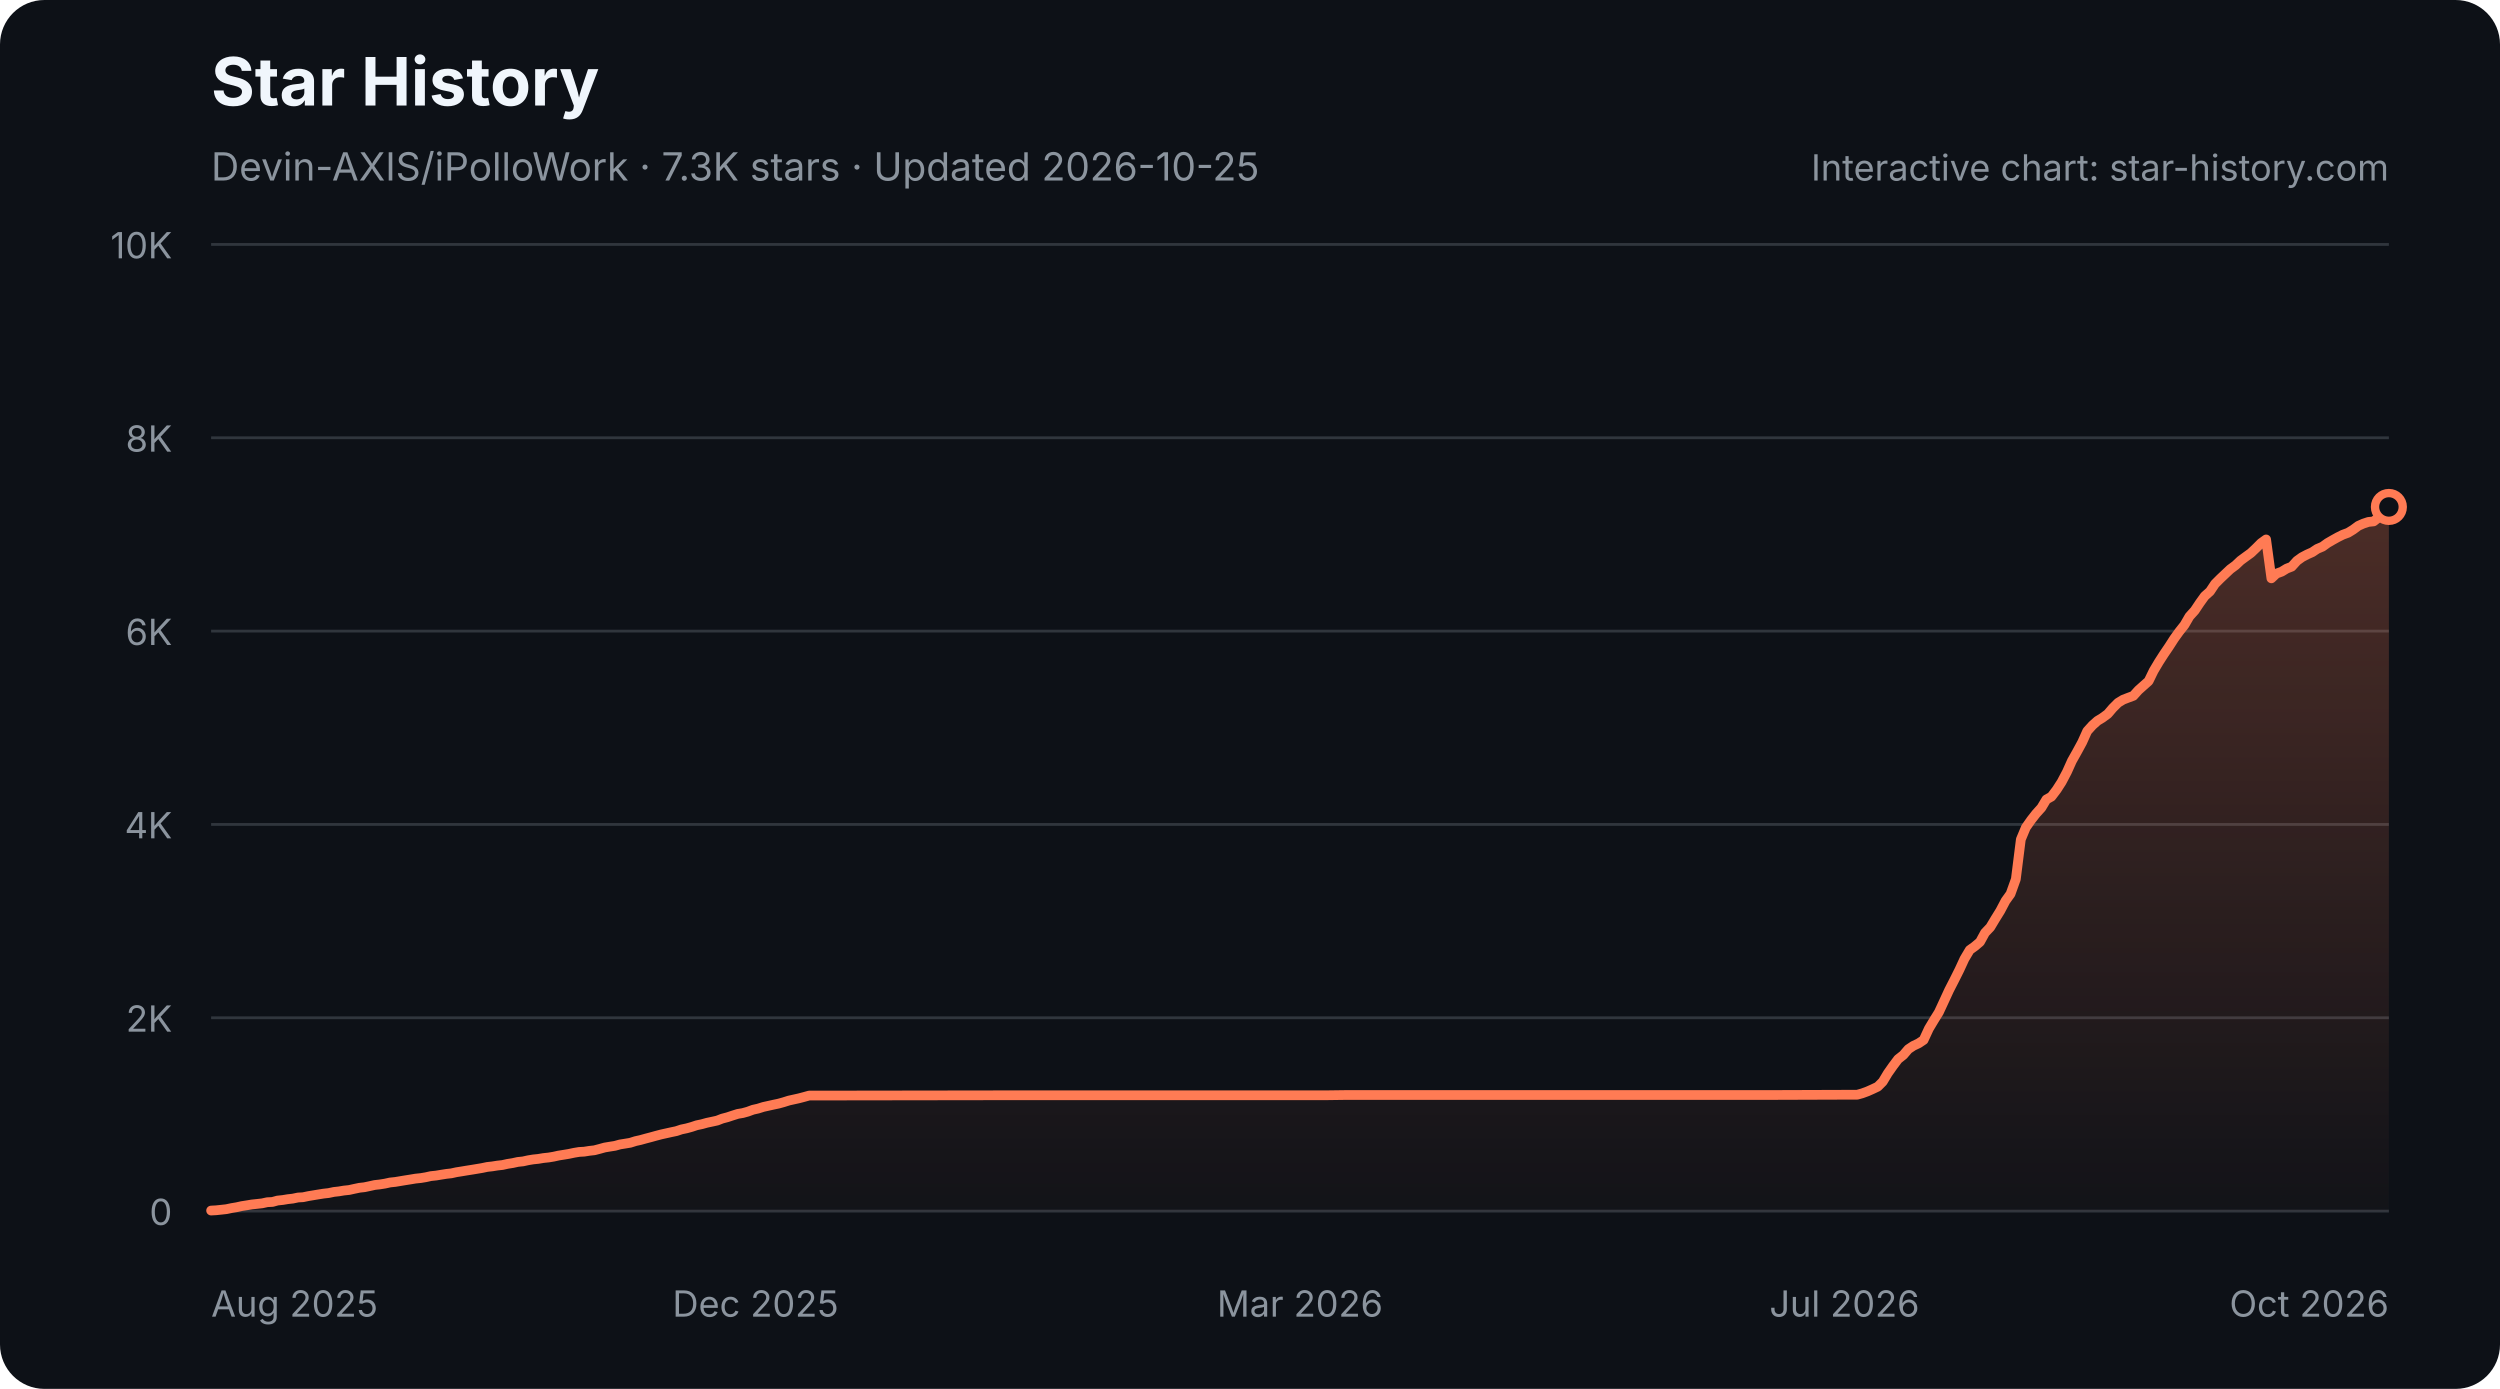
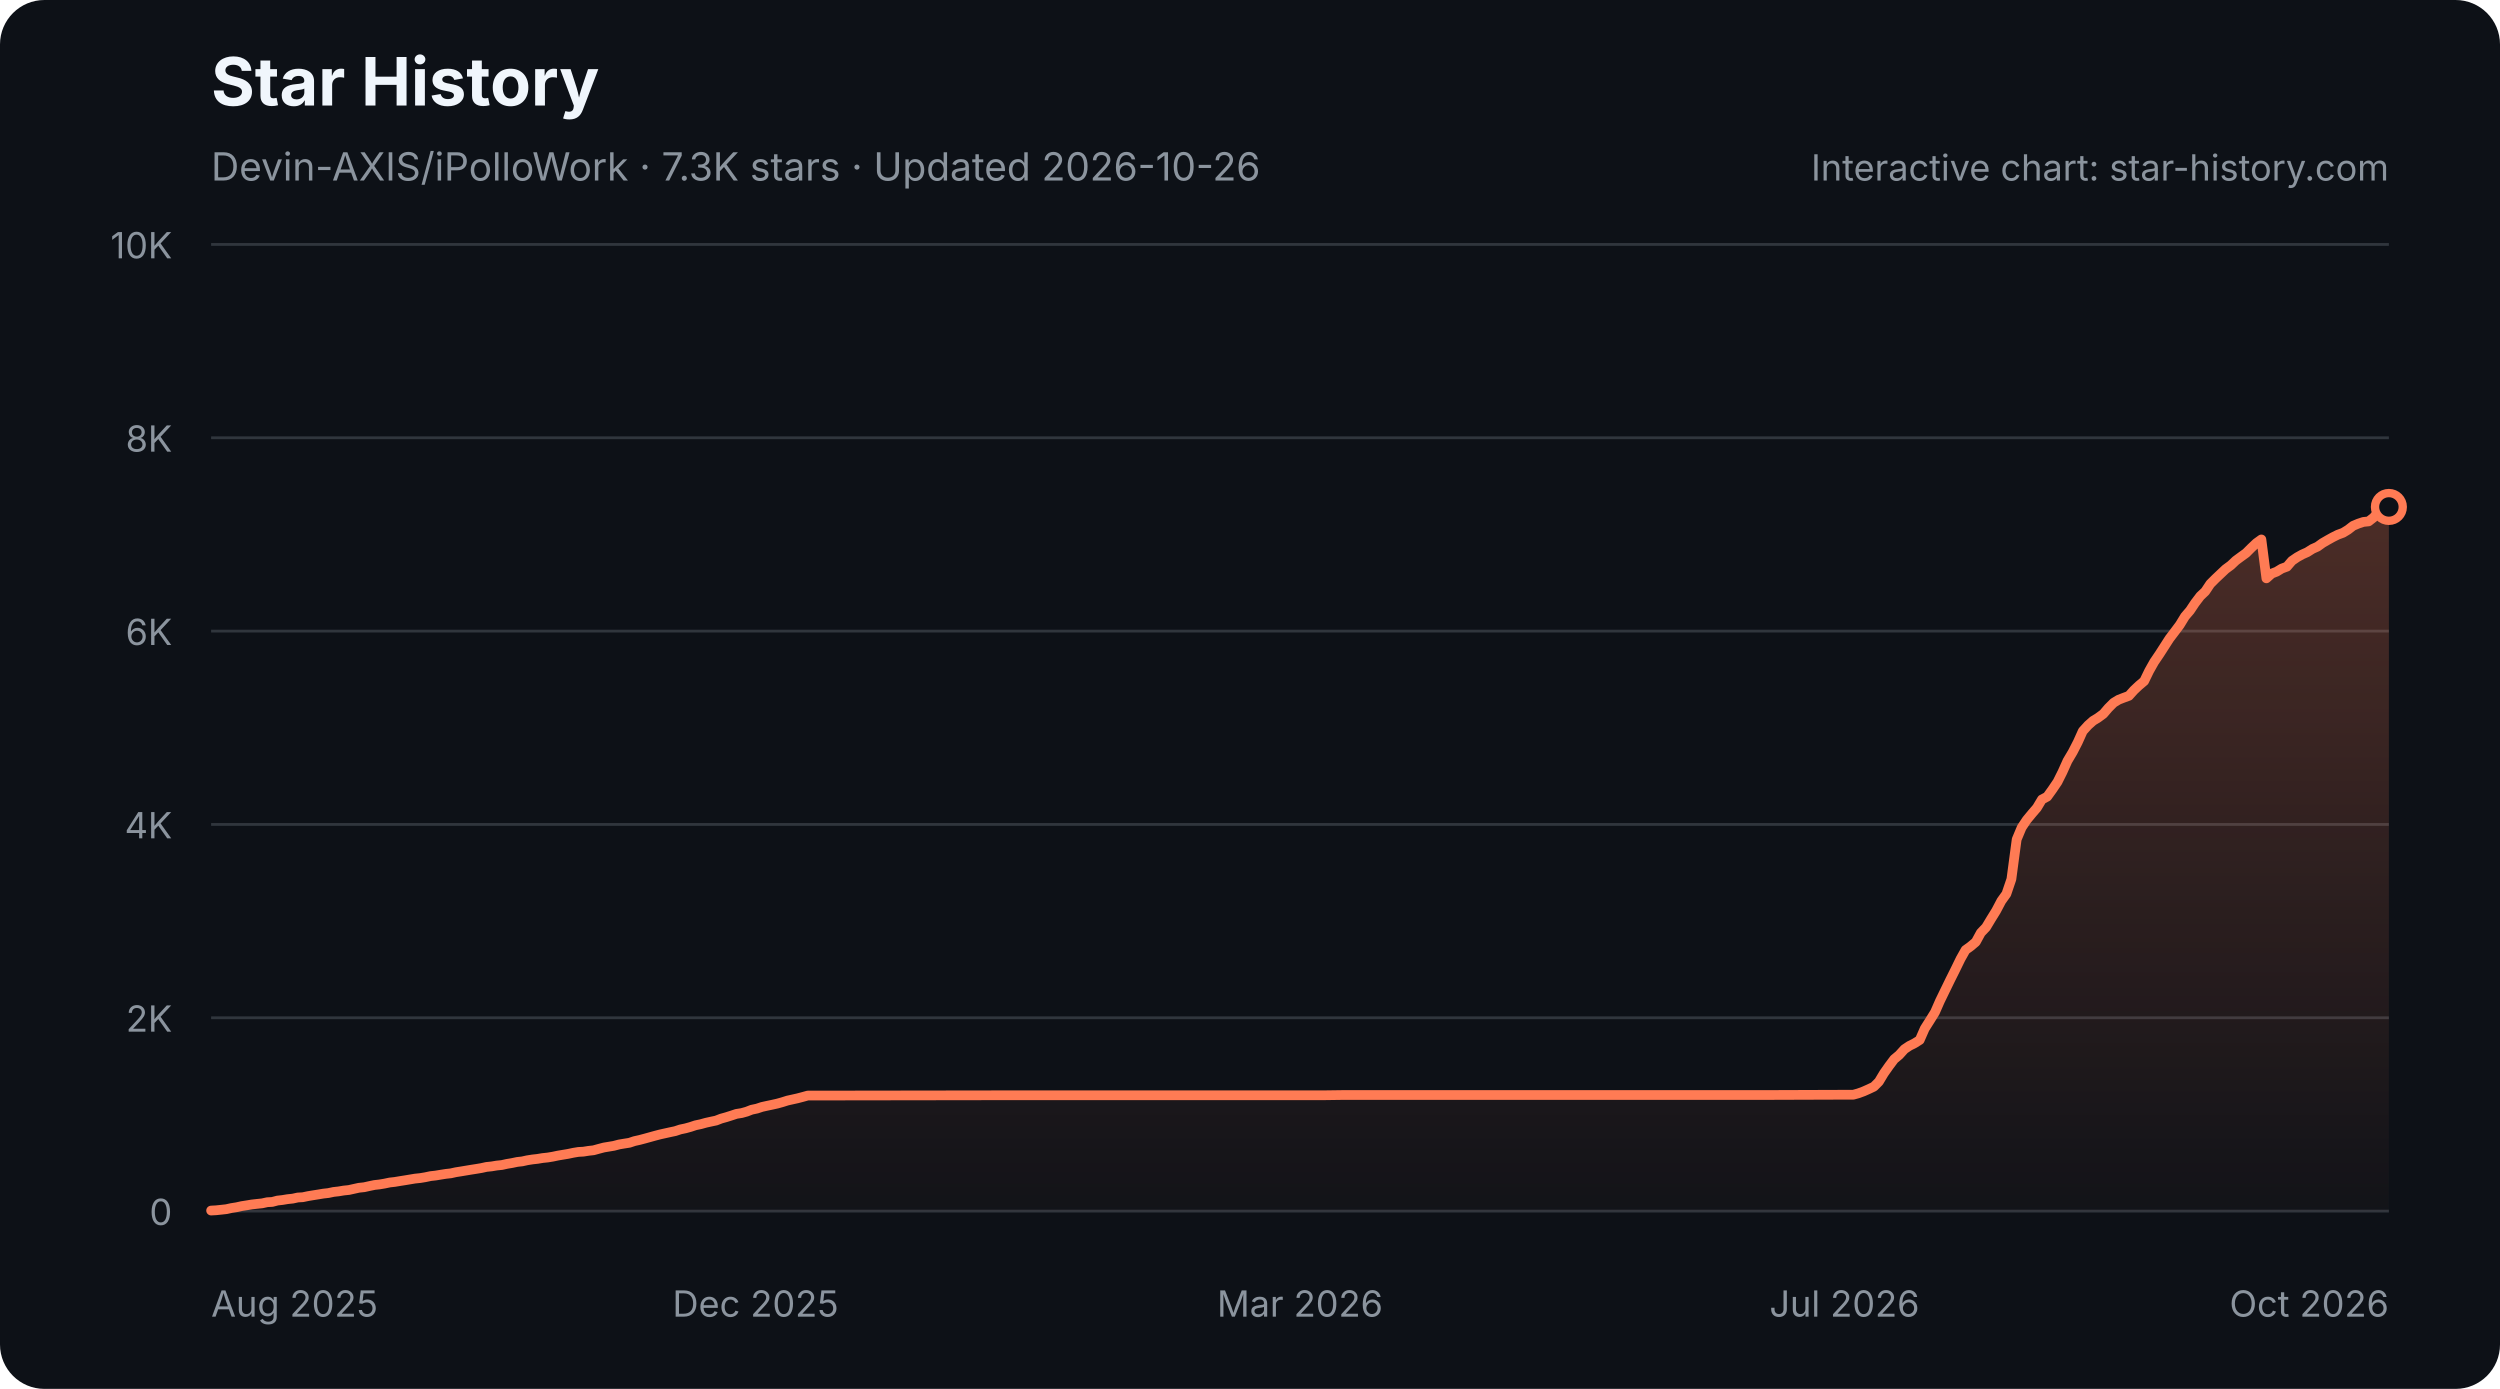
<svg xmlns="http://www.w3.org/2000/svg" width="900" height="500" viewBox="0 0 900 500" role="img" aria-labelledby="star-history-dark-title star-history-dark-description">
  <defs>
    <linearGradient id="star-history-dark-fill" x1="0" x2="0" y1="0" y2="1">
      <stop offset="0%" stop-color="#ff7b54" stop-opacity="0.26" />
      <stop offset="100%" stop-color="#ff7b54" stop-opacity="0.02" />
    </linearGradient>
  </defs>
  <rect width="900" height="500" rx="16" fill="#0d1117" />
  <text x="76" y="38" fill="#f0f6fc" font-family="-apple-system,BlinkMacSystemFont,'Segoe UI',sans-serif" font-size="24" font-weight="700">Star History</text>
-   <text x="76" y="65" fill="#8b949e" font-family="-apple-system,BlinkMacSystemFont,'Segoe UI',sans-serif" font-size="14">Devin-AXIS/iPolloWork · 7.3K stars · Updated 2026-10-25</text>
+   <text x="76" y="65" fill="#8b949e" font-family="-apple-system,BlinkMacSystemFont,'Segoe UI',sans-serif" font-size="14">Devin-AXIS/iPolloWork · 7.3K stars · Updated 2026-10-26</text>
  <g font-family="-apple-system,BlinkMacSystemFont,'Segoe UI',sans-serif">
    <line x1="76" y1="436.0" x2="860" y2="436.0" stroke="#30363d" stroke-width="1" />
    <text x="62" y="441.0" fill="#8b949e" font-size="13" text-anchor="end">0</text>
    <line x1="76" y1="366.4" x2="860" y2="366.4" stroke="#30363d" stroke-width="1" />
    <text x="62" y="371.4" fill="#8b949e" font-size="13" text-anchor="end">2K</text>
    <line x1="76" y1="296.8" x2="860" y2="296.8" stroke="#30363d" stroke-width="1" />
    <text x="62" y="301.8" fill="#8b949e" font-size="13" text-anchor="end">4K</text>
    <line x1="76" y1="227.2" x2="860" y2="227.2" stroke="#30363d" stroke-width="1" />
    <text x="62" y="232.2" fill="#8b949e" font-size="13" text-anchor="end">6K</text>
    <line x1="76" y1="157.6" x2="860" y2="157.6" stroke="#30363d" stroke-width="1" />
    <text x="62" y="162.6" fill="#8b949e" font-size="13" text-anchor="end">8K</text>
    <line x1="76" y1="88.0" x2="860" y2="88.0" stroke="#30363d" stroke-width="1" />
    <text x="62" y="93.0" fill="#8b949e" font-size="13" text-anchor="end">10K</text>
    <text x="76.0" y="474" fill="#8b949e" font-size="13" text-anchor="start">Aug 2025</text>
    <text x="272.0" y="474" fill="#8b949e" font-size="13" text-anchor="middle">Dec 2025</text>
    <text x="468.0" y="474" fill="#8b949e" font-size="13" text-anchor="middle">Mar 2026</text>
    <text x="664.0" y="474" fill="#8b949e" font-size="13" text-anchor="middle">Jul 2026</text>
    <text x="860.0" y="474" fill="#8b949e" font-size="13" text-anchor="end">Oct 2026</text>
-     <path d="M76.0 435.8 L77.8 435.7 L79.7 435.5 L81.5 435.3 L83.4 434.9 L85.2 434.6 L87.0 434.2 L88.9 433.9 L90.7 433.6 L92.6 433.4 L94.4 433.2 L96.2 432.8 L98.1 432.7 L99.9 432.2 L101.8 432.0 L103.6 431.7 L105.4 431.5 L107.3 431.1 L109.1 431.0 L111.0 430.6 L112.8 430.3 L114.6 430.0 L116.5 429.7 L118.3 429.5 L120.2 429.1 L122.0 428.9 L123.8 428.6 L125.7 428.4 L127.5 428.0 L129.4 427.6 L131.2 427.4 L133.1 427.0 L134.9 426.6 L136.7 426.4 L138.6 426.1 L140.4 425.7 L142.3 425.5 L144.1 425.2 L145.9 424.9 L147.8 424.6 L149.6 424.3 L151.5 424.1 L153.3 423.8 L155.1 423.4 L157.0 423.2 L158.8 422.9 L160.7 422.6 L162.5 422.4 L164.3 422.0 L166.2 421.7 L168.0 421.4 L169.9 421.1 L171.7 420.8 L173.5 420.5 L175.4 420.1 L177.2 419.9 L179.1 419.6 L180.9 419.4 L182.7 419.0 L184.6 418.7 L186.4 418.3 L188.3 418.1 L190.1 417.7 L191.9 417.4 L193.8 417.2 L195.6 416.9 L197.5 416.7 L199.3 416.4 L201.1 416.0 L203.0 415.7 L204.8 415.4 L206.7 415.0 L208.5 414.7 L210.3 414.6 L212.2 414.3 L214.0 414.1 L215.9 413.6 L217.7 413.1 L219.5 412.8 L221.4 412.5 L223.2 412.0 L225.1 411.7 L226.9 411.4 L228.8 410.8 L230.6 410.4 L232.4 409.9 L234.3 409.4 L236.1 408.9 L238.0 408.4 L239.8 408.0 L241.6 407.6 L243.5 407.2 L245.3 406.6 L247.2 406.2 L249.0 405.7 L250.8 405.1 L252.7 404.7 L254.5 404.2 L256.4 403.8 L258.2 403.4 L260.0 402.7 L261.9 402.2 L263.7 401.6 L265.6 401.0 L267.4 400.7 L269.2 400.2 L271.1 399.5 L272.9 399.1 L274.8 398.5 L276.6 398.1 L278.4 397.7 L280.3 397.3 L282.1 396.8 L284.0 396.2 L285.8 395.8 L287.6 395.4 L289.5 394.9 L291.3 394.4 L293.2 394.4 L361.3 394.3 L370.5 394.3 L477.2 394.3 L484.6 394.2 L537.9 394.2 L637.3 394.2 L666.8 394.1 L668.6 394.1 L670.4 393.6 L672.3 392.9 L674.1 392.1 L676.0 391.2 L677.8 389.4 L679.6 386.4 L681.5 383.7 L683.3 381.3 L685.2 379.8 L687.0 377.7 L688.8 376.5 L690.7 375.6 L692.5 374.4 L694.4 370.3 L696.2 367.3 L698.0 364.4 L699.9 360.3 L701.7 356.4 L703.6 352.7 L705.4 349.1 L707.2 345.2 L709.1 342.0 L710.9 340.7 L712.8 339.1 L714.6 335.8 L716.5 333.8 L718.3 330.8 L720.1 327.9 L722.0 324.3 L723.8 321.8 L725.7 316.5 L727.5 302.2 L729.3 297.9 L731.2 295.2 L733.0 292.9 L734.9 290.8 L736.7 287.8 L738.5 286.8 L740.4 284.3 L742.2 281.5 L744.1 277.9 L745.9 273.9 L747.7 270.7 L749.6 267.2 L751.4 263.2 L753.3 261.1 L755.1 259.5 L756.9 258.4 L758.8 257.0 L760.6 254.9 L762.5 253.0 L764.3 251.9 L766.1 251.2 L768.0 250.5 L769.8 248.5 L771.7 246.8 L773.5 245.2 L775.3 241.5 L777.2 238.3 L779.0 235.5 L780.9 232.7 L782.7 229.9 L784.5 227.4 L786.4 225.0 L788.2 221.9 L790.1 219.8 L791.9 217.1 L793.7 214.6 L795.6 212.9 L797.4 210.2 L799.3 208.3 L801.1 206.6 L802.9 204.9 L804.8 203.5 L806.6 201.8 L808.5 200.4 L810.3 199.1 L812.2 197.3 L814.0 195.5 L815.8 194.2 L817.7 208.2 L819.5 206.5 L821.4 205.8 L823.2 204.7 L825.0 204.0 L826.9 201.9 L828.7 200.6 L830.6 199.6 L832.4 198.8 L834.2 197.6 L836.1 196.8 L837.9 195.5 L839.8 194.4 L841.6 193.4 L843.4 192.5 L845.3 191.8 L847.1 190.7 L849.0 189.3 L850.8 188.5 L852.6 187.9 L854.5 187.7 L856.3 186.3 L858.2 184.2 L860.0 182.5 L860.0 436 L76.0 436 Z" fill="url(#star-history-dark-fill)" />
-     <path d="M76.0 435.8 L77.8 435.7 L79.7 435.5 L81.5 435.3 L83.4 434.9 L85.2 434.6 L87.0 434.2 L88.9 433.9 L90.7 433.6 L92.6 433.4 L94.4 433.2 L96.2 432.8 L98.1 432.7 L99.9 432.2 L101.8 432.0 L103.6 431.7 L105.4 431.5 L107.3 431.1 L109.1 431.0 L111.0 430.6 L112.8 430.3 L114.6 430.0 L116.5 429.7 L118.3 429.5 L120.2 429.1 L122.0 428.9 L123.8 428.6 L125.7 428.4 L127.5 428.0 L129.4 427.6 L131.2 427.4 L133.1 427.0 L134.9 426.6 L136.7 426.4 L138.6 426.1 L140.4 425.7 L142.3 425.5 L144.1 425.2 L145.9 424.9 L147.8 424.6 L149.6 424.3 L151.5 424.1 L153.3 423.8 L155.1 423.4 L157.0 423.2 L158.8 422.9 L160.7 422.6 L162.5 422.4 L164.3 422.0 L166.2 421.7 L168.0 421.4 L169.9 421.1 L171.7 420.8 L173.5 420.5 L175.4 420.1 L177.2 419.9 L179.1 419.6 L180.9 419.4 L182.7 419.0 L184.6 418.7 L186.4 418.3 L188.3 418.1 L190.1 417.7 L191.9 417.4 L193.8 417.2 L195.6 416.9 L197.5 416.7 L199.3 416.4 L201.1 416.0 L203.0 415.7 L204.8 415.4 L206.7 415.0 L208.5 414.7 L210.3 414.6 L212.2 414.3 L214.0 414.1 L215.9 413.6 L217.7 413.1 L219.5 412.8 L221.4 412.5 L223.2 412.0 L225.1 411.7 L226.9 411.4 L228.8 410.8 L230.6 410.4 L232.4 409.9 L234.3 409.4 L236.1 408.9 L238.0 408.4 L239.8 408.0 L241.6 407.6 L243.5 407.2 L245.3 406.6 L247.2 406.2 L249.0 405.7 L250.8 405.1 L252.7 404.7 L254.5 404.2 L256.4 403.8 L258.2 403.4 L260.0 402.7 L261.9 402.2 L263.7 401.6 L265.6 401.0 L267.4 400.7 L269.2 400.2 L271.1 399.5 L272.9 399.1 L274.8 398.5 L276.6 398.1 L278.4 397.7 L280.3 397.3 L282.1 396.8 L284.0 396.2 L285.8 395.8 L287.6 395.4 L289.5 394.9 L291.3 394.4 L293.2 394.4 L361.3 394.3 L370.5 394.3 L477.2 394.3 L484.6 394.2 L537.9 394.2 L637.3 394.2 L666.8 394.1 L668.6 394.1 L670.4 393.6 L672.3 392.9 L674.1 392.1 L676.0 391.2 L677.8 389.4 L679.6 386.4 L681.5 383.7 L683.3 381.3 L685.2 379.8 L687.0 377.7 L688.8 376.5 L690.7 375.6 L692.5 374.4 L694.4 370.3 L696.2 367.3 L698.0 364.4 L699.9 360.3 L701.7 356.4 L703.6 352.7 L705.4 349.1 L707.2 345.2 L709.1 342.0 L710.9 340.7 L712.8 339.1 L714.6 335.8 L716.5 333.8 L718.3 330.8 L720.1 327.9 L722.0 324.3 L723.8 321.8 L725.7 316.5 L727.5 302.2 L729.3 297.9 L731.2 295.2 L733.0 292.9 L734.9 290.8 L736.7 287.8 L738.5 286.8 L740.4 284.3 L742.2 281.5 L744.1 277.9 L745.9 273.9 L747.7 270.7 L749.6 267.2 L751.4 263.2 L753.3 261.1 L755.1 259.5 L756.9 258.4 L758.8 257.0 L760.6 254.9 L762.5 253.0 L764.3 251.9 L766.1 251.2 L768.0 250.5 L769.8 248.5 L771.7 246.8 L773.5 245.2 L775.3 241.5 L777.2 238.3 L779.0 235.5 L780.9 232.7 L782.7 229.9 L784.5 227.4 L786.4 225.0 L788.2 221.9 L790.1 219.8 L791.9 217.1 L793.7 214.6 L795.6 212.9 L797.4 210.2 L799.3 208.3 L801.1 206.6 L802.9 204.9 L804.8 203.5 L806.6 201.8 L808.5 200.4 L810.3 199.1 L812.2 197.3 L814.0 195.5 L815.8 194.2 L817.7 208.2 L819.5 206.5 L821.4 205.8 L823.2 204.7 L825.0 204.0 L826.9 201.9 L828.7 200.6 L830.6 199.6 L832.4 198.8 L834.2 197.6 L836.1 196.8 L837.9 195.5 L839.8 194.4 L841.6 193.4 L843.4 192.5 L845.3 191.8 L847.1 190.7 L849.0 189.3 L850.8 188.5 L852.6 187.9 L854.5 187.7 L856.3 186.3 L858.2 184.2 L860.0 182.5" fill="none" stroke="#ff7b54" stroke-width="3.5" stroke-linecap="round" stroke-linejoin="round" />
+     <path d="M76.0 435.8 L77.8 435.7 L79.7 435.5 L81.5 435.3 L83.3 434.9 L85.2 434.6 L87.0 434.2 L88.9 433.9 L90.7 433.6 L92.5 433.4 L94.4 433.2 L96.2 432.8 L98.0 432.7 L99.9 432.2 L101.7 432.0 L103.5 431.7 L105.4 431.5 L107.2 431.1 L109.0 431.0 L110.9 430.6 L112.7 430.3 L114.6 430.0 L116.4 429.7 L118.2 429.5 L120.1 429.1 L121.9 428.9 L123.7 428.6 L125.6 428.4 L127.4 428.0 L129.2 427.6 L131.1 427.4 L132.9 427.0 L134.8 426.6 L136.6 426.4 L138.4 426.1 L140.3 425.7 L142.1 425.5 L143.9 425.2 L145.8 424.9 L147.6 424.6 L149.4 424.3 L151.3 424.1 L153.1 423.8 L155.0 423.4 L156.8 423.2 L158.6 422.9 L160.5 422.6 L162.3 422.4 L164.1 422.0 L166.0 421.7 L167.8 421.4 L169.6 421.1 L171.5 420.8 L173.3 420.5 L175.1 420.1 L177.0 419.9 L178.8 419.6 L180.7 419.4 L182.5 419.0 L184.3 418.7 L186.2 418.3 L188.0 418.1 L189.8 417.7 L191.7 417.4 L193.5 417.2 L195.3 416.9 L197.2 416.7 L199.0 416.4 L200.9 416.0 L202.7 415.7 L204.5 415.4 L206.4 415.0 L208.2 414.7 L210.0 414.6 L211.9 414.3 L213.7 414.1 L215.5 413.6 L217.4 413.1 L219.2 412.8 L221.0 412.5 L222.9 412.0 L224.7 411.7 L226.6 411.4 L228.4 410.8 L230.2 410.4 L232.1 409.9 L233.9 409.4 L235.7 408.9 L237.6 408.4 L239.4 408.0 L241.2 407.6 L243.1 407.2 L244.9 406.6 L246.8 406.2 L248.6 405.7 L250.4 405.1 L252.3 404.7 L254.1 404.2 L255.9 403.8 L257.8 403.4 L259.6 402.7 L261.4 402.2 L263.3 401.6 L265.1 401.0 L267.0 400.7 L268.8 400.2 L270.6 399.5 L272.5 399.1 L274.3 398.5 L276.1 398.1 L278.0 397.7 L279.8 397.3 L281.6 396.8 L283.5 396.2 L285.3 395.8 L287.1 395.4 L289.0 394.9 L290.8 394.4 L292.7 394.4 L360.6 394.3 L369.8 394.3 L476.3 394.3 L483.6 394.2 L536.9 394.2 L636.0 394.2 L665.4 394.1 L667.2 394.1 L669.0 393.6 L670.9 392.9 L672.7 392.1 L674.6 391.2 L676.4 389.4 L678.2 386.4 L680.1 383.7 L681.9 381.3 L683.7 379.8 L685.6 377.7 L687.4 376.5 L689.2 375.6 L691.1 374.4 L692.9 370.3 L694.8 367.3 L696.6 364.4 L698.4 360.3 L700.3 356.4 L702.1 352.7 L703.9 349.1 L705.8 345.2 L707.6 342.0 L709.4 340.7 L711.3 339.1 L713.1 335.8 L715.0 333.8 L716.8 330.8 L718.6 327.9 L720.5 324.3 L722.3 321.8 L724.1 316.5 L726.0 302.2 L727.8 297.9 L729.6 295.2 L731.5 292.9 L733.3 290.8 L735.1 287.8 L737.0 286.8 L738.8 284.3 L740.7 281.5 L742.5 277.9 L744.3 273.9 L746.2 270.7 L748.0 267.2 L749.8 263.2 L751.7 261.1 L753.5 259.5 L755.3 258.4 L757.2 257.0 L759.0 254.9 L760.9 253.0 L762.7 251.9 L764.5 251.2 L766.4 250.5 L768.2 248.5 L770.0 246.8 L771.9 245.2 L773.7 241.5 L775.5 238.3 L777.4 235.5 L779.2 232.7 L781.0 229.9 L782.9 227.4 L784.7 225.0 L786.6 221.9 L788.4 219.8 L790.2 217.1 L792.1 214.6 L793.9 212.9 L795.7 210.2 L797.6 208.3 L799.4 206.6 L801.2 204.9 L803.1 203.5 L804.9 201.8 L806.8 200.4 L808.6 199.1 L810.4 197.3 L812.3 195.5 L814.1 194.2 L815.9 208.2 L817.8 206.5 L819.6 205.8 L821.4 204.7 L823.3 204.0 L825.1 201.9 L827.0 200.6 L828.8 199.6 L830.6 198.8 L832.5 197.6 L834.3 196.8 L836.1 195.5 L838.0 194.4 L839.8 193.4 L841.6 192.5 L843.5 191.8 L845.3 190.7 L847.1 189.3 L849.0 188.5 L850.8 187.9 L852.7 187.7 L854.5 186.3 L856.3 184.2 L858.2 182.5 L860.0 182.5 L860.0 436 L76.0 436 Z" fill="url(#star-history-dark-fill)" />
+     <path d="M76.0 435.8 L77.8 435.7 L79.7 435.5 L81.5 435.3 L83.3 434.9 L85.2 434.6 L87.0 434.2 L88.9 433.9 L90.7 433.6 L92.5 433.4 L94.4 433.2 L96.2 432.8 L98.0 432.7 L99.9 432.2 L101.7 432.0 L103.5 431.7 L105.4 431.5 L107.2 431.1 L109.0 431.0 L110.9 430.6 L112.7 430.3 L114.6 430.0 L116.4 429.7 L118.2 429.5 L120.1 429.1 L121.9 428.9 L123.7 428.6 L125.6 428.4 L127.4 428.0 L129.2 427.6 L131.1 427.4 L132.9 427.0 L134.8 426.6 L136.6 426.4 L138.4 426.1 L140.3 425.7 L142.1 425.5 L143.9 425.2 L145.8 424.9 L147.6 424.6 L149.4 424.3 L151.3 424.1 L153.1 423.8 L155.0 423.4 L156.8 423.2 L158.6 422.9 L160.5 422.6 L162.3 422.4 L164.1 422.0 L166.0 421.7 L167.8 421.4 L169.6 421.1 L171.5 420.8 L173.3 420.5 L175.1 420.1 L177.0 419.9 L178.8 419.6 L180.7 419.4 L182.5 419.0 L184.3 418.7 L186.2 418.3 L188.0 418.1 L189.8 417.7 L191.7 417.4 L193.5 417.2 L195.3 416.9 L197.2 416.7 L199.0 416.4 L200.9 416.0 L202.7 415.7 L204.5 415.4 L206.4 415.0 L208.2 414.7 L210.0 414.6 L211.9 414.3 L213.7 414.1 L215.5 413.6 L217.4 413.1 L219.2 412.8 L221.0 412.5 L222.9 412.0 L224.7 411.7 L226.6 411.4 L228.4 410.8 L230.2 410.4 L232.1 409.9 L233.9 409.4 L235.7 408.9 L237.6 408.4 L239.4 408.0 L241.2 407.6 L243.1 407.2 L244.9 406.6 L246.8 406.2 L248.6 405.7 L250.4 405.1 L252.3 404.7 L254.1 404.2 L255.9 403.8 L257.8 403.4 L259.6 402.7 L261.4 402.2 L263.3 401.6 L265.1 401.0 L267.0 400.7 L268.8 400.2 L270.6 399.5 L272.5 399.1 L274.3 398.5 L276.1 398.1 L278.0 397.7 L279.8 397.3 L281.6 396.8 L283.5 396.2 L285.3 395.8 L287.1 395.4 L289.0 394.9 L290.8 394.4 L292.7 394.4 L360.6 394.3 L369.8 394.3 L476.3 394.3 L483.6 394.2 L536.9 394.2 L636.0 394.2 L665.4 394.1 L667.2 394.1 L669.0 393.6 L670.9 392.9 L672.7 392.1 L674.6 391.2 L676.4 389.4 L678.2 386.4 L680.1 383.7 L681.9 381.3 L683.7 379.8 L685.6 377.7 L687.4 376.5 L689.2 375.6 L691.1 374.4 L692.9 370.3 L694.8 367.3 L696.6 364.4 L698.4 360.3 L700.3 356.4 L702.1 352.7 L703.9 349.1 L705.8 345.2 L707.6 342.0 L709.4 340.7 L711.3 339.1 L713.1 335.8 L715.0 333.8 L716.8 330.8 L718.6 327.9 L720.5 324.3 L722.3 321.8 L724.1 316.5 L726.0 302.2 L727.8 297.9 L729.6 295.2 L731.5 292.9 L733.3 290.8 L735.1 287.8 L737.0 286.8 L738.8 284.3 L740.7 281.5 L742.5 277.9 L744.3 273.9 L746.2 270.7 L748.0 267.2 L749.8 263.2 L751.7 261.1 L753.5 259.5 L755.3 258.4 L757.2 257.0 L759.0 254.9 L760.9 253.0 L762.7 251.9 L764.5 251.2 L766.4 250.5 L768.2 248.5 L770.0 246.8 L771.9 245.2 L773.7 241.5 L775.5 238.3 L777.4 235.5 L779.2 232.7 L781.0 229.9 L782.9 227.4 L784.7 225.0 L786.6 221.9 L788.4 219.8 L790.2 217.1 L792.1 214.6 L793.9 212.9 L795.7 210.2 L797.6 208.3 L799.4 206.6 L801.2 204.9 L803.1 203.5 L804.9 201.8 L806.8 200.4 L808.6 199.1 L810.4 197.3 L812.3 195.5 L814.1 194.2 L815.9 208.2 L817.8 206.5 L819.6 205.8 L821.4 204.7 L823.3 204.0 L825.1 201.9 L827.0 200.6 L828.8 199.6 L830.6 198.8 L832.5 197.6 L834.3 196.8 L836.1 195.5 L838.0 194.4 L839.8 193.4 L841.6 192.5 L843.5 191.8 L845.3 190.7 L847.1 189.3 L849.0 188.5 L850.8 187.9 L852.7 187.7 L854.5 186.3 L856.3 184.2 L858.2 182.5 L860.0 182.5" fill="none" stroke="#ff7b54" stroke-width="3.5" stroke-linecap="round" stroke-linejoin="round" />
    <circle cx="860.0" cy="182.5" r="5" fill="#0d1117" stroke="#ff7b54" stroke-width="3" />
    <text x="860" y="65" fill="#8b949e" font-size="13" text-anchor="end">Interactive chart: star-history.com</text>
  </g>
</svg>
